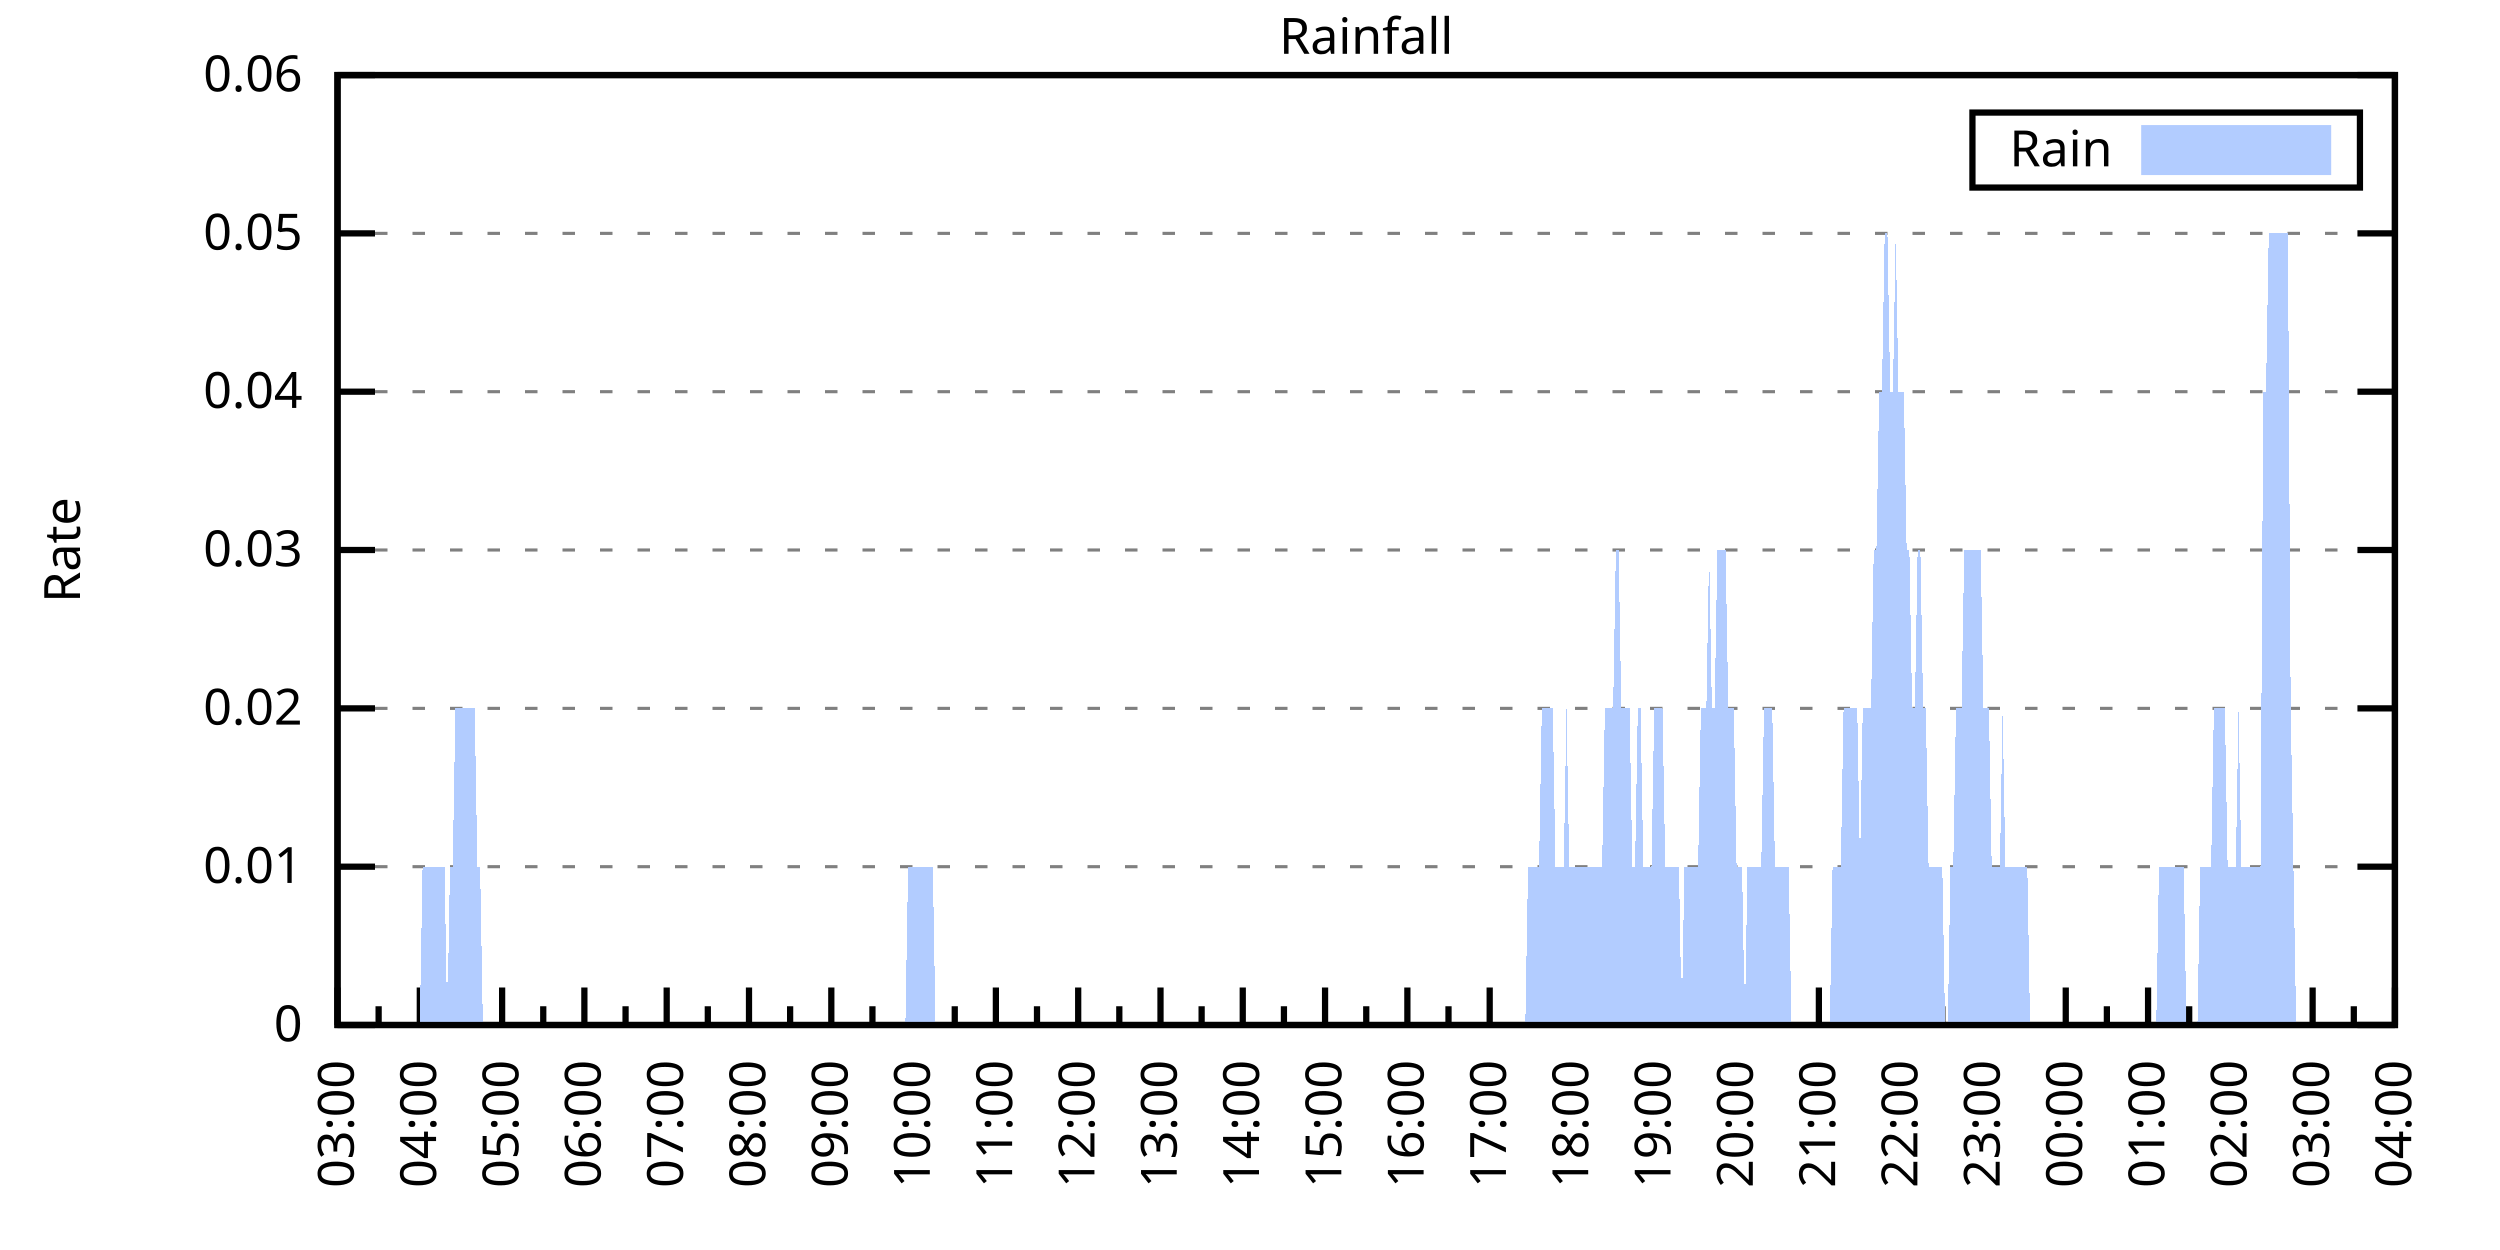
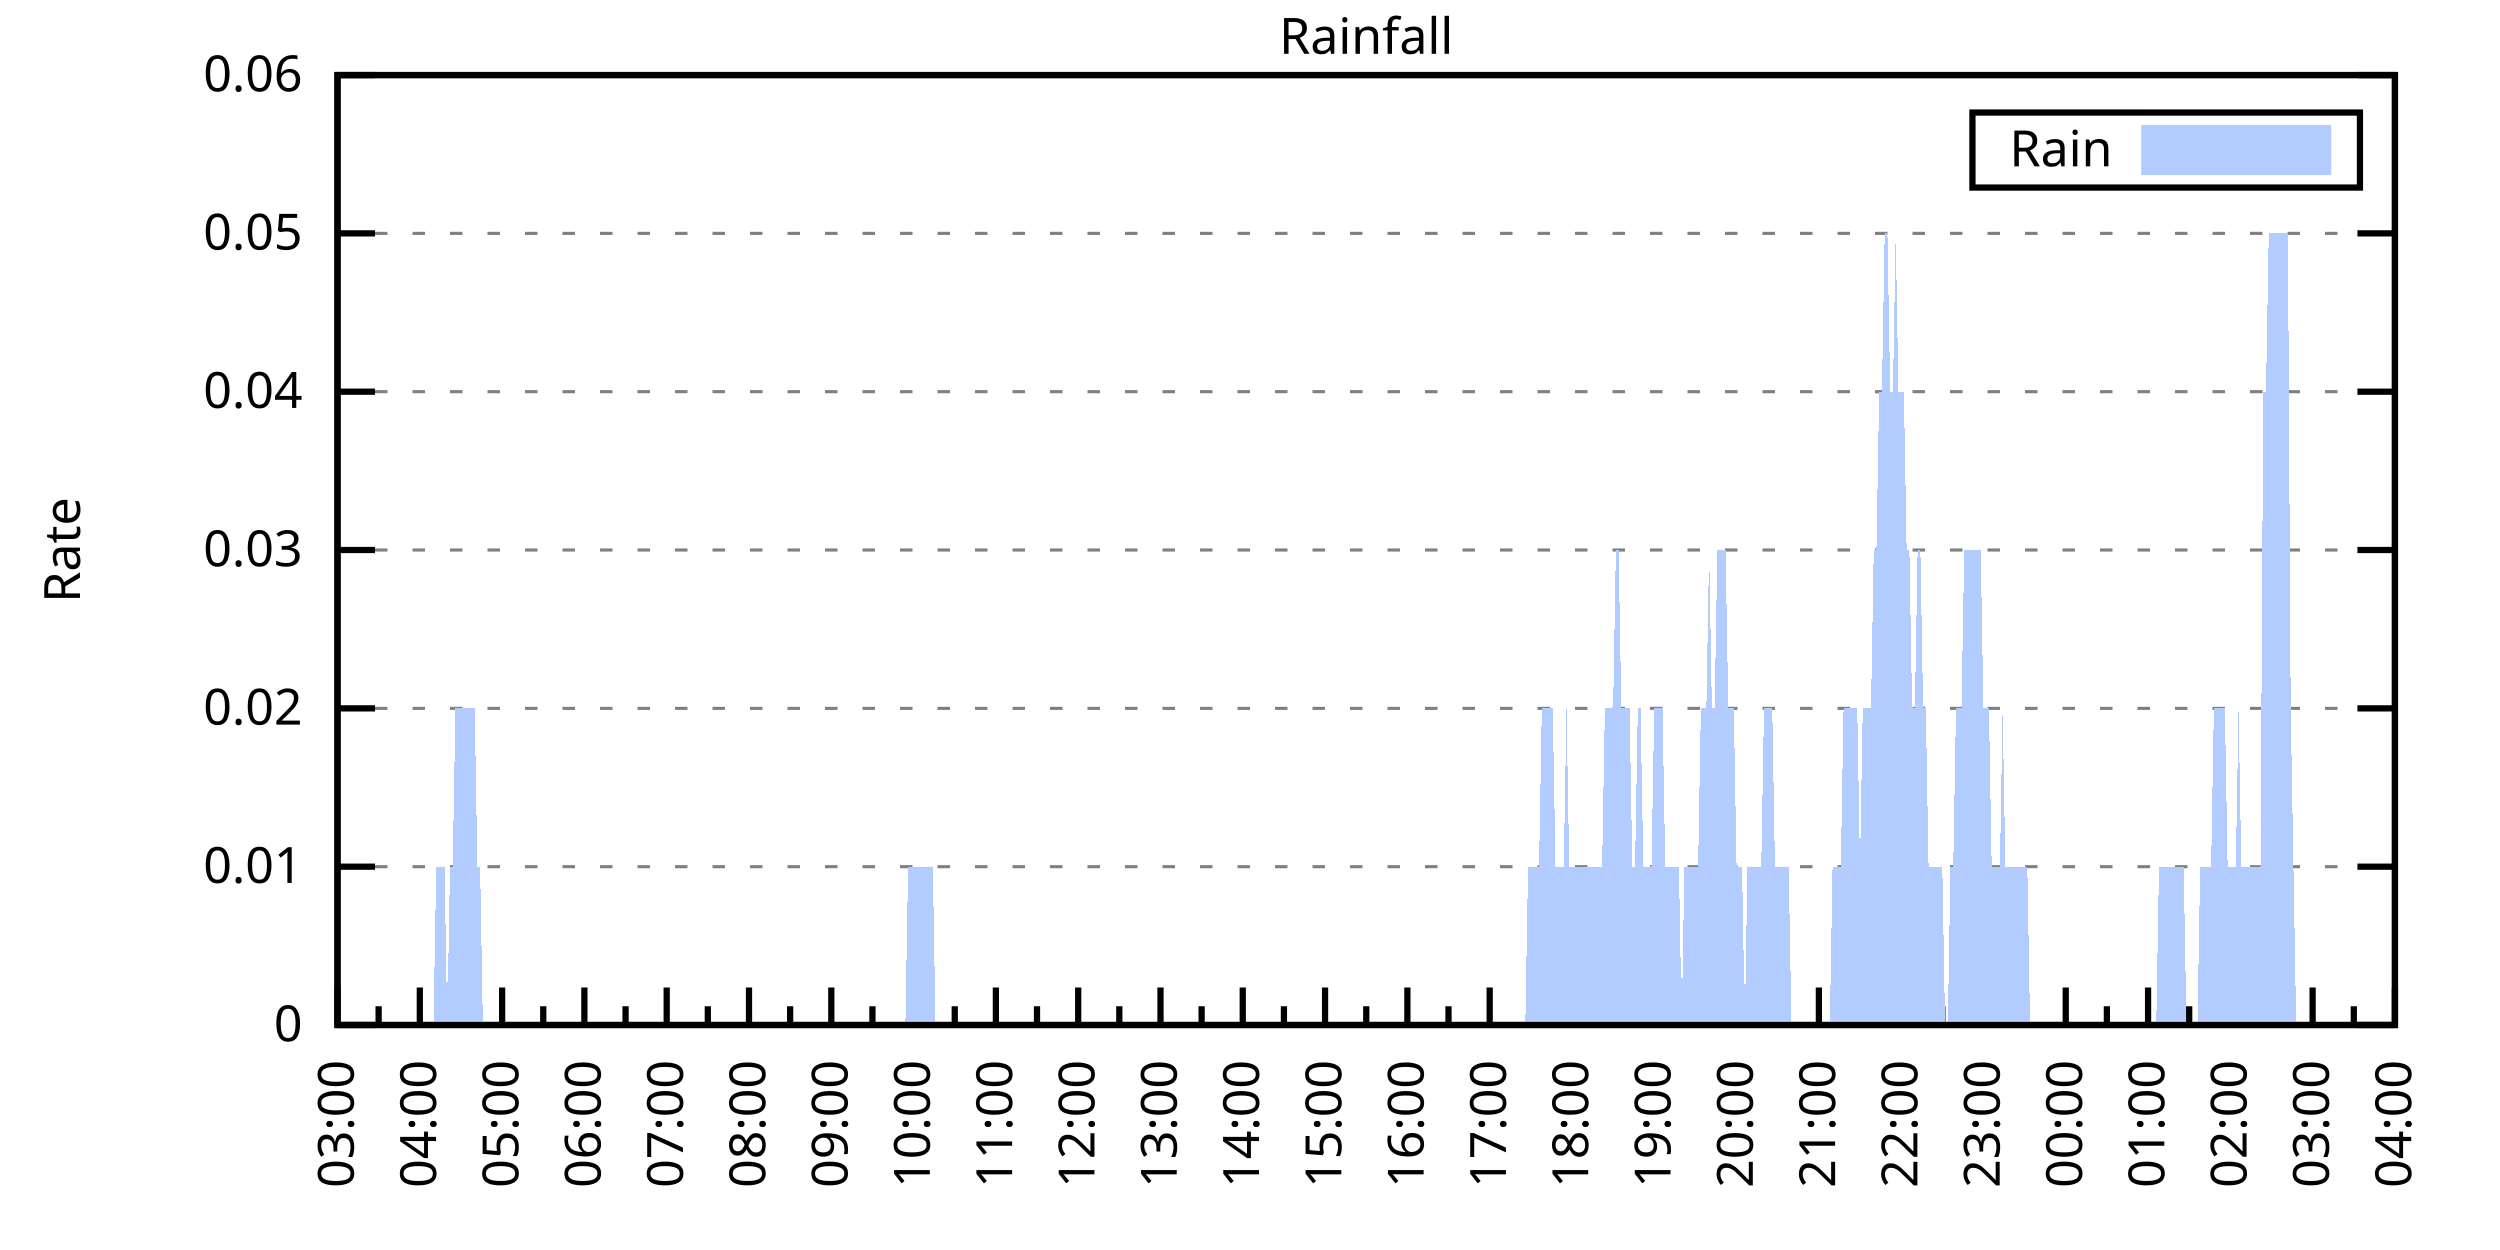
<svg xmlns="http://www.w3.org/2000/svg" xmlns:xlink="http://www.w3.org/1999/xlink" width="400" height="200" viewBox="0 0 400 200">
  <g id="gnuplot_canvas">
    <rect x="0" y="0" width="400" height="200" fill="none" />
    <defs>
      <circle id="gpDot" r="0.5" stroke-width="0.5" stroke="currentColor" />
      <path id="gpPt0" stroke-width="0.333" stroke="currentColor" d="M-1,0 h2 M0,-1 v2" />
      <path id="gpPt1" stroke-width="0.333" stroke="currentColor" d="M-1,-1 L1,1 M1,-1 L-1,1" />
      <path id="gpPt2" stroke-width="0.333" stroke="currentColor" d="M-1,0 L1,0 M0,-1 L0,1 M-1,-1 L1,1 M-1,1 L1,-1" />
      <rect id="gpPt3" stroke-width="0.333" stroke="currentColor" x="-1" y="-1" width="2" height="2" />
      <rect id="gpPt4" stroke-width="0.333" stroke="currentColor" fill="currentColor" x="-1" y="-1" width="2" height="2" />
      <circle id="gpPt5" stroke-width="0.333" stroke="currentColor" cx="0" cy="0" r="1" />
      <use xlink:href="#gpPt5" id="gpPt6" fill="currentColor" stroke="none" />
      <path id="gpPt7" stroke-width="0.333" stroke="currentColor" d="M0,-1.33 L-1.33,0.67 L1.33,0.67 z" />
      <use xlink:href="#gpPt7" id="gpPt8" fill="currentColor" stroke="none" />
      <use xlink:href="#gpPt7" id="gpPt9" stroke="currentColor" transform="rotate(180)" />
      <use xlink:href="#gpPt9" id="gpPt10" fill="currentColor" stroke="none" />
      <use xlink:href="#gpPt3" id="gpPt11" stroke="currentColor" transform="rotate(45)" />
      <use xlink:href="#gpPt11" id="gpPt12" fill="currentColor" stroke="none" />
      <path id="gpPt13" stroke-width="0.333" stroke="currentColor" d="M0,1.330 L1.265,0.411 L0.782,-1.067 L-0.782,-1.076 L-1.265,0.411 z" />
      <use xlink:href="#gpPt13" id="gpPt14" fill="currentColor" stroke="none" />
      <filter id="textbox" filterUnits="objectBoundingBox" x="0" y="0" height="1" width="1">
        <feFlood flood-color="white" flood-opacity="1" result="bgnd" />
        <feComposite in="SourceGraphic" in2="bgnd" operator="atop" />
      </filter>
      <filter id="greybox" filterUnits="objectBoundingBox" x="0" y="0" height="1" width="1">
        <feFlood flood-color="lightgrey" flood-opacity="1" result="grey" />
        <feComposite in="SourceGraphic" in2="grey" operator="atop" />
      </filter>
    </defs>
    <g fill="none" color="white" stroke="currentColor" stroke-width="1.00" stroke-linecap="butt" stroke-linejoin="miter">
</g>
    <g fill="none" color="black" stroke="currentColor" stroke-width="1.00" stroke-linecap="butt" stroke-linejoin="miter">
      <g stroke="none" shape-rendering="crispEdges">
        <polygon fill="rgb(255, 255, 255)" points="54.00,164.00 383.18,164.00 383.18,12.02 54.00,12.02 " />
      </g>
    </g>
    <g fill="none" color="black" stroke="currentColor" stroke-width="1.00" stroke-linecap="butt" stroke-linejoin="miter">
</g>
    <g fill="none" color="black" stroke="black" stroke-width="0.50" stroke-linecap="butt" stroke-linejoin="miter">
</g>
    <g fill="none" color="gray" stroke="currentColor" stroke-width="0.50" stroke-linecap="butt" stroke-linejoin="miter">
      <path stroke="gray" stroke-dasharray="2,4" class="gridline" d="M54.00,164.00 L383.19,164.00  " />
    </g>
    <g fill="none" color="gray" stroke="gray" stroke-width="1.00" stroke-linecap="butt" stroke-linejoin="miter">
</g>
    <g fill="none" color="black" stroke="currentColor" stroke-width="1.00" stroke-linecap="butt" stroke-linejoin="miter">
      <path stroke="black" d="M54.00,164.00 L60.00,164.00 M383.19,164.00 L377.19,164.00  " />
      <g transform="translate(48.40,166.60)" stroke="none" fill="black" font-family="Sans" font-size="8.00" text-anchor="end">
        <text>
          <tspan font-family="Sans"> 0</tspan>
        </text>
      </g>
    </g>
    <g fill="none" color="black" stroke="currentColor" stroke-width="1.00" stroke-linecap="butt" stroke-linejoin="miter">
</g>
    <g fill="none" color="black" stroke="black" stroke-width="0.50" stroke-linecap="butt" stroke-linejoin="miter">
</g>
    <g fill="none" color="gray" stroke="currentColor" stroke-width="0.50" stroke-linecap="butt" stroke-linejoin="miter">
      <path stroke="gray" stroke-dasharray="2,4" class="gridline" d="M54.00,138.67 L383.19,138.67  " />
    </g>
    <g fill="none" color="gray" stroke="gray" stroke-width="1.00" stroke-linecap="butt" stroke-linejoin="miter">
</g>
    <g fill="none" color="black" stroke="currentColor" stroke-width="1.00" stroke-linecap="butt" stroke-linejoin="miter">
      <path stroke="black" d="M54.00,138.67 L60.00,138.67 M383.19,138.67 L377.19,138.67  " />
      <g transform="translate(48.40,141.27)" stroke="none" fill="black" font-family="Sans" font-size="8.00" text-anchor="end">
        <text>
          <tspan font-family="Sans"> 0.01</tspan>
        </text>
      </g>
    </g>
    <g fill="none" color="black" stroke="currentColor" stroke-width="1.00" stroke-linecap="butt" stroke-linejoin="miter">
</g>
    <g fill="none" color="black" stroke="black" stroke-width="0.50" stroke-linecap="butt" stroke-linejoin="miter">
</g>
    <g fill="none" color="gray" stroke="currentColor" stroke-width="0.50" stroke-linecap="butt" stroke-linejoin="miter">
      <path stroke="gray" stroke-dasharray="2,4" class="gridline" d="M54.00,113.34 L383.19,113.34  " />
    </g>
    <g fill="none" color="gray" stroke="gray" stroke-width="1.00" stroke-linecap="butt" stroke-linejoin="miter">
</g>
    <g fill="none" color="black" stroke="currentColor" stroke-width="1.00" stroke-linecap="butt" stroke-linejoin="miter">
      <path stroke="black" d="M54.00,113.34 L60.00,113.34 M383.19,113.34 L377.19,113.34  " />
      <g transform="translate(48.40,115.94)" stroke="none" fill="black" font-family="Sans" font-size="8.00" text-anchor="end">
        <text>
          <tspan font-family="Sans"> 0.02</tspan>
        </text>
      </g>
    </g>
    <g fill="none" color="black" stroke="currentColor" stroke-width="1.00" stroke-linecap="butt" stroke-linejoin="miter">
</g>
    <g fill="none" color="black" stroke="black" stroke-width="0.50" stroke-linecap="butt" stroke-linejoin="miter">
</g>
    <g fill="none" color="gray" stroke="currentColor" stroke-width="0.50" stroke-linecap="butt" stroke-linejoin="miter">
      <path stroke="gray" stroke-dasharray="2,4" class="gridline" d="M54.00,88.00 L383.19,88.00  " />
    </g>
    <g fill="none" color="gray" stroke="gray" stroke-width="1.00" stroke-linecap="butt" stroke-linejoin="miter">
</g>
    <g fill="none" color="black" stroke="currentColor" stroke-width="1.00" stroke-linecap="butt" stroke-linejoin="miter">
      <path stroke="black" d="M54.00,88.00 L60.00,88.00 M383.19,88.00 L377.19,88.00  " />
      <g transform="translate(48.40,90.60)" stroke="none" fill="black" font-family="Sans" font-size="8.00" text-anchor="end">
        <text>
          <tspan font-family="Sans"> 0.03</tspan>
        </text>
      </g>
    </g>
    <g fill="none" color="black" stroke="currentColor" stroke-width="1.00" stroke-linecap="butt" stroke-linejoin="miter">
</g>
    <g fill="none" color="black" stroke="black" stroke-width="0.50" stroke-linecap="butt" stroke-linejoin="miter">
</g>
    <g fill="none" color="gray" stroke="currentColor" stroke-width="0.50" stroke-linecap="butt" stroke-linejoin="miter">
      <path stroke="gray" stroke-dasharray="2,4" class="gridline" d="M54.00,62.67 L383.19,62.67  " />
    </g>
    <g fill="none" color="gray" stroke="gray" stroke-width="1.00" stroke-linecap="butt" stroke-linejoin="miter">
</g>
    <g fill="none" color="black" stroke="currentColor" stroke-width="1.00" stroke-linecap="butt" stroke-linejoin="miter">
      <path stroke="black" d="M54.00,62.67 L60.00,62.67 M383.19,62.67 L377.19,62.67  " />
      <g transform="translate(48.40,65.27)" stroke="none" fill="black" font-family="Sans" font-size="8.00" text-anchor="end">
        <text>
          <tspan font-family="Sans"> 0.04</tspan>
        </text>
      </g>
    </g>
    <g fill="none" color="black" stroke="currentColor" stroke-width="1.00" stroke-linecap="butt" stroke-linejoin="miter">
</g>
    <g fill="none" color="black" stroke="black" stroke-width="0.50" stroke-linecap="butt" stroke-linejoin="miter">
</g>
    <g fill="none" color="gray" stroke="currentColor" stroke-width="0.50" stroke-linecap="butt" stroke-linejoin="miter">
      <path stroke="gray" stroke-dasharray="2,4" class="gridline" d="M54.00,37.34 L383.19,37.34  " />
    </g>
    <g fill="none" color="gray" stroke="gray" stroke-width="1.00" stroke-linecap="butt" stroke-linejoin="miter">
</g>
    <g fill="none" color="black" stroke="currentColor" stroke-width="1.00" stroke-linecap="butt" stroke-linejoin="miter">
      <path stroke="black" d="M54.00,37.34 L60.00,37.34 M383.19,37.34 L377.19,37.34  " />
      <g transform="translate(48.40,39.94)" stroke="none" fill="black" font-family="Sans" font-size="8.00" text-anchor="end">
        <text>
          <tspan font-family="Sans"> 0.05</tspan>
        </text>
      </g>
    </g>
    <g fill="none" color="black" stroke="currentColor" stroke-width="1.00" stroke-linecap="butt" stroke-linejoin="miter">
</g>
    <g fill="none" color="black" stroke="black" stroke-width="0.50" stroke-linecap="butt" stroke-linejoin="miter">
</g>
    <g fill="none" color="gray" stroke="currentColor" stroke-width="0.50" stroke-linecap="butt" stroke-linejoin="miter">
      <path stroke="gray" stroke-dasharray="2,4" class="gridline" d="M54.00,12.01 L383.19,12.01  " />
    </g>
    <g fill="none" color="gray" stroke="gray" stroke-width="1.00" stroke-linecap="butt" stroke-linejoin="miter">
</g>
    <g fill="none" color="black" stroke="currentColor" stroke-width="1.00" stroke-linecap="butt" stroke-linejoin="miter">
      <path stroke="black" d="M54.00,12.01 L60.00,12.01 M383.19,12.01 L377.19,12.01  " />
      <g transform="translate(48.40,14.61)" stroke="none" fill="black" font-family="Sans" font-size="8.00" text-anchor="end">
        <text>
          <tspan font-family="Sans"> 0.06</tspan>
        </text>
      </g>
    </g>
    <g fill="none" color="black" stroke="currentColor" stroke-width="1.00" stroke-linecap="butt" stroke-linejoin="miter">
      <path stroke="black" d="M54.00,164.00 L54.00,158.00  " />
      <g transform="translate(56.60,169.60) rotate(270)" stroke="none" fill="black" font-family="Sans" font-size="8.00" text-anchor="end">
        <text>
          <tspan font-family="Sans">03:00</tspan>
        </text>
      </g>
    </g>
    <g fill="none" color="black" stroke="currentColor" stroke-width="1.00" stroke-linecap="butt" stroke-linejoin="miter">
      <path stroke="black" d="M60.58,164.00 L60.58,161.00 M67.17,164.00 L67.17,158.00  " />
      <g transform="translate(69.77,169.60) rotate(270)" stroke="none" fill="black" font-family="Sans" font-size="8.00" text-anchor="end">
        <text>
          <tspan font-family="Sans">04:00</tspan>
        </text>
      </g>
    </g>
    <g fill="none" color="black" stroke="currentColor" stroke-width="1.00" stroke-linecap="butt" stroke-linejoin="miter">
      <path stroke="black" d="M73.75,164.00 L73.75,161.00 M80.34,164.00 L80.34,158.00  " />
      <g transform="translate(82.94,169.60) rotate(270)" stroke="none" fill="black" font-family="Sans" font-size="8.00" text-anchor="end">
        <text>
          <tspan font-family="Sans">05:00</tspan>
        </text>
      </g>
    </g>
    <g fill="none" color="black" stroke="currentColor" stroke-width="1.00" stroke-linecap="butt" stroke-linejoin="miter">
      <path stroke="black" d="M86.92,164.00 L86.92,161.00 M93.50,164.00 L93.50,158.00  " />
      <g transform="translate(96.10,169.60) rotate(270)" stroke="none" fill="black" font-family="Sans" font-size="8.00" text-anchor="end">
        <text>
          <tspan font-family="Sans">06:00</tspan>
        </text>
      </g>
    </g>
    <g fill="none" color="black" stroke="currentColor" stroke-width="1.00" stroke-linecap="butt" stroke-linejoin="miter">
      <path stroke="black" d="M100.09,164.00 L100.09,161.00 M106.67,164.00 L106.67,158.00  " />
      <g transform="translate(109.27,169.60) rotate(270)" stroke="none" fill="black" font-family="Sans" font-size="8.00" text-anchor="end">
        <text>
          <tspan font-family="Sans">07:00</tspan>
        </text>
      </g>
    </g>
    <g fill="none" color="black" stroke="currentColor" stroke-width="1.00" stroke-linecap="butt" stroke-linejoin="miter">
      <path stroke="black" d="M113.25,164.00 L113.25,161.00 M119.84,164.00 L119.84,158.00  " />
      <g transform="translate(122.44,169.60) rotate(270)" stroke="none" fill="black" font-family="Sans" font-size="8.00" text-anchor="end">
        <text>
          <tspan font-family="Sans">08:00</tspan>
        </text>
      </g>
    </g>
    <g fill="none" color="black" stroke="currentColor" stroke-width="1.00" stroke-linecap="butt" stroke-linejoin="miter">
      <path stroke="black" d="M126.42,164.00 L126.42,161.00 M133.01,164.00 L133.01,158.00  " />
      <g transform="translate(135.61,169.60) rotate(270)" stroke="none" fill="black" font-family="Sans" font-size="8.00" text-anchor="end">
        <text>
          <tspan font-family="Sans">09:00</tspan>
        </text>
      </g>
    </g>
    <g fill="none" color="black" stroke="currentColor" stroke-width="1.00" stroke-linecap="butt" stroke-linejoin="miter">
      <path stroke="black" d="M139.59,164.00 L139.59,161.00 M146.17,164.00 L146.17,158.00  " />
      <g transform="translate(148.77,169.60) rotate(270)" stroke="none" fill="black" font-family="Sans" font-size="8.00" text-anchor="end">
        <text>
          <tspan font-family="Sans">10:00</tspan>
        </text>
      </g>
    </g>
    <g fill="none" color="black" stroke="currentColor" stroke-width="1.00" stroke-linecap="butt" stroke-linejoin="miter">
      <path stroke="black" d="M152.76,164.00 L152.76,161.00 M159.34,164.00 L159.34,158.00  " />
      <g transform="translate(161.94,169.60) rotate(270)" stroke="none" fill="black" font-family="Sans" font-size="8.00" text-anchor="end">
        <text>
          <tspan font-family="Sans">11:00</tspan>
        </text>
      </g>
    </g>
    <g fill="none" color="black" stroke="currentColor" stroke-width="1.00" stroke-linecap="butt" stroke-linejoin="miter">
      <path stroke="black" d="M165.92,164.00 L165.92,161.00 M172.51,164.00 L172.51,158.00  " />
      <g transform="translate(175.11,169.60) rotate(270)" stroke="none" fill="black" font-family="Sans" font-size="8.00" text-anchor="end">
        <text>
          <tspan font-family="Sans">12:00</tspan>
        </text>
      </g>
    </g>
    <g fill="none" color="black" stroke="currentColor" stroke-width="1.00" stroke-linecap="butt" stroke-linejoin="miter">
      <path stroke="black" d="M179.09,164.00 L179.09,161.00 M185.68,164.00 L185.68,158.00  " />
      <g transform="translate(188.28,169.60) rotate(270)" stroke="none" fill="black" font-family="Sans" font-size="8.00" text-anchor="end">
        <text>
          <tspan font-family="Sans">13:00</tspan>
        </text>
      </g>
    </g>
    <g fill="none" color="black" stroke="currentColor" stroke-width="1.00" stroke-linecap="butt" stroke-linejoin="miter">
      <path stroke="black" d="M192.26,164.00 L192.26,161.00 M198.84,164.00 L198.84,158.00  " />
      <g transform="translate(201.44,169.60) rotate(270)" stroke="none" fill="black" font-family="Sans" font-size="8.00" text-anchor="end">
        <text>
          <tspan font-family="Sans">14:00</tspan>
        </text>
      </g>
    </g>
    <g fill="none" color="black" stroke="currentColor" stroke-width="1.00" stroke-linecap="butt" stroke-linejoin="miter">
      <path stroke="black" d="M205.43,164.00 L205.43,161.00 M212.01,164.00 L212.01,158.00  " />
      <g transform="translate(214.61,169.60) rotate(270)" stroke="none" fill="black" font-family="Sans" font-size="8.00" text-anchor="end">
        <text>
          <tspan font-family="Sans">15:00</tspan>
        </text>
      </g>
    </g>
    <g fill="none" color="black" stroke="currentColor" stroke-width="1.00" stroke-linecap="butt" stroke-linejoin="miter">
      <path stroke="black" d="M218.60,164.00 L218.60,161.00 M225.18,164.00 L225.18,158.00  " />
      <g transform="translate(227.78,169.60) rotate(270)" stroke="none" fill="black" font-family="Sans" font-size="8.00" text-anchor="end">
        <text>
          <tspan font-family="Sans">16:00</tspan>
        </text>
      </g>
    </g>
    <g fill="none" color="black" stroke="currentColor" stroke-width="1.00" stroke-linecap="butt" stroke-linejoin="miter">
      <path stroke="black" d="M231.76,164.00 L231.76,161.00 M238.35,164.00 L238.35,158.00  " />
      <g transform="translate(240.95,169.60) rotate(270)" stroke="none" fill="black" font-family="Sans" font-size="8.00" text-anchor="end">
        <text>
          <tspan font-family="Sans">17:00</tspan>
        </text>
      </g>
    </g>
    <g fill="none" color="black" stroke="currentColor" stroke-width="1.00" stroke-linecap="butt" stroke-linejoin="miter">
      <path stroke="black" d="M244.93,164.00 L244.93,161.00 M251.51,164.00 L251.51,158.00  " />
      <g transform="translate(254.11,169.60) rotate(270)" stroke="none" fill="black" font-family="Sans" font-size="8.00" text-anchor="end">
        <text>
          <tspan font-family="Sans">18:00</tspan>
        </text>
      </g>
    </g>
    <g fill="none" color="black" stroke="currentColor" stroke-width="1.00" stroke-linecap="butt" stroke-linejoin="miter">
      <path stroke="black" d="M258.10,164.00 L258.10,161.00 M264.68,164.00 L264.68,158.00  " />
      <g transform="translate(267.28,169.60) rotate(270)" stroke="none" fill="black" font-family="Sans" font-size="8.00" text-anchor="end">
        <text>
          <tspan font-family="Sans">19:00</tspan>
        </text>
      </g>
    </g>
    <g fill="none" color="black" stroke="currentColor" stroke-width="1.00" stroke-linecap="butt" stroke-linejoin="miter">
      <path stroke="black" d="M271.27,164.00 L271.27,161.00 M277.85,164.00 L277.85,158.00  " />
      <g transform="translate(280.45,169.60) rotate(270)" stroke="none" fill="black" font-family="Sans" font-size="8.00" text-anchor="end">
        <text>
          <tspan font-family="Sans">20:00</tspan>
        </text>
      </g>
    </g>
    <g fill="none" color="black" stroke="currentColor" stroke-width="1.00" stroke-linecap="butt" stroke-linejoin="miter">
      <path stroke="black" d="M284.43,164.00 L284.43,161.00 M291.02,164.00 L291.02,158.00  " />
      <g transform="translate(293.62,169.60) rotate(270)" stroke="none" fill="black" font-family="Sans" font-size="8.00" text-anchor="end">
        <text>
          <tspan font-family="Sans">21:00</tspan>
        </text>
      </g>
    </g>
    <g fill="none" color="black" stroke="currentColor" stroke-width="1.00" stroke-linecap="butt" stroke-linejoin="miter">
      <path stroke="black" d="M297.60,164.00 L297.60,161.00 M304.18,164.00 L304.18,158.00  " />
      <g transform="translate(306.78,169.60) rotate(270)" stroke="none" fill="black" font-family="Sans" font-size="8.00" text-anchor="end">
        <text>
          <tspan font-family="Sans">22:00</tspan>
        </text>
      </g>
    </g>
    <g fill="none" color="black" stroke="currentColor" stroke-width="1.00" stroke-linecap="butt" stroke-linejoin="miter">
      <path stroke="black" d="M310.77,164.00 L310.77,161.00 M317.35,164.00 L317.35,158.00  " />
      <g transform="translate(319.95,169.60) rotate(270)" stroke="none" fill="black" font-family="Sans" font-size="8.00" text-anchor="end">
        <text>
          <tspan font-family="Sans">23:00</tspan>
        </text>
      </g>
    </g>
    <g fill="none" color="black" stroke="currentColor" stroke-width="1.00" stroke-linecap="butt" stroke-linejoin="miter">
      <path stroke="black" d="M323.94,164.00 L323.94,161.00 M330.52,164.00 L330.52,158.00  " />
      <g transform="translate(333.12,169.60) rotate(270)" stroke="none" fill="black" font-family="Sans" font-size="8.00" text-anchor="end">
        <text>
          <tspan font-family="Sans">00:00</tspan>
        </text>
      </g>
    </g>
    <g fill="none" color="black" stroke="currentColor" stroke-width="1.00" stroke-linecap="butt" stroke-linejoin="miter">
      <path stroke="black" d="M337.10,164.00 L337.10,161.00 M343.69,164.00 L343.69,158.00  " />
      <g transform="translate(346.29,169.60) rotate(270)" stroke="none" fill="black" font-family="Sans" font-size="8.00" text-anchor="end">
        <text>
          <tspan font-family="Sans">01:00</tspan>
        </text>
      </g>
    </g>
    <g fill="none" color="black" stroke="currentColor" stroke-width="1.00" stroke-linecap="butt" stroke-linejoin="miter">
      <path stroke="black" d="M350.27,164.00 L350.27,161.00 M356.85,164.00 L356.85,158.00  " />
      <g transform="translate(359.45,169.60) rotate(270)" stroke="none" fill="black" font-family="Sans" font-size="8.00" text-anchor="end">
        <text>
          <tspan font-family="Sans">02:00</tspan>
        </text>
      </g>
    </g>
    <g fill="none" color="black" stroke="currentColor" stroke-width="1.00" stroke-linecap="butt" stroke-linejoin="miter">
      <path stroke="black" d="M363.44,164.00 L363.44,161.00 M370.02,164.00 L370.02,158.00  " />
      <g transform="translate(372.62,169.60) rotate(270)" stroke="none" fill="black" font-family="Sans" font-size="8.00" text-anchor="end">
        <text>
          <tspan font-family="Sans">03:00</tspan>
        </text>
      </g>
    </g>
    <g fill="none" color="black" stroke="currentColor" stroke-width="1.00" stroke-linecap="butt" stroke-linejoin="miter">
      <path stroke="black" d="M376.61,164.00 L376.61,161.00 M383.19,164.00 L383.19,158.00  " />
      <g transform="translate(385.79,169.60) rotate(270)" stroke="none" fill="black" font-family="Sans" font-size="8.00" text-anchor="end">
        <text>
          <tspan font-family="Sans">04:00</tspan>
        </text>
      </g>
    </g>
    <g fill="none" color="black" stroke="currentColor" stroke-width="1.00" stroke-linecap="butt" stroke-linejoin="miter">
</g>
    <g fill="none" color="black" stroke="currentColor" stroke-width="1.00" stroke-linecap="butt" stroke-linejoin="miter">
      <path stroke="black" d="M54.00,12.01 L54.00,164.00 L383.19,164.00 L383.19,12.01 L54.00,12.01 Z  " />
    </g>
    <g fill="none" color="black" stroke="currentColor" stroke-width="1.00" stroke-linecap="butt" stroke-linejoin="miter">
      <g transform="translate(12.80,88.01) rotate(270)" stroke="none" fill="black" font-family="Sans" font-size="8.00" text-anchor="middle">
        <text>
          <tspan font-family="Sans">Rate</tspan>
        </text>
      </g>
    </g>
    <g fill="none" color="black" stroke="currentColor" stroke-width="1.00" stroke-linecap="butt" stroke-linejoin="miter">
</g>
    <g fill="none" color="black" stroke="currentColor" stroke-width="1.00" stroke-linecap="butt" stroke-linejoin="miter">
      <path stroke="black" d="M315.59,30.01 L315.59,18.01 L377.59,18.01 L377.59,30.01 L315.59,30.01 Z  " />
    </g>
    <g id="Rainfall_plot_1">
      <g fill="none" color="white" stroke="black" stroke-width="2.00" stroke-linecap="butt" stroke-linejoin="miter">
</g>
      <g fill="none" color="black" stroke="currentColor" stroke-width="2.00" stroke-linecap="butt" stroke-linejoin="miter">
        <g transform="translate(337.99,26.61)" stroke="none" fill="black" font-family="Sans" font-size="8.00" text-anchor="end">
          <text>
            <tspan font-family="Sans">Rain</tspan>
          </text>
        </g>
      </g>
      <g fill="none" color="black" stroke="currentColor" stroke-width="2.00" stroke-linecap="butt" stroke-linejoin="miter">
        <g stroke="none" shape-rendering="crispEdges">
          <polygon fill="rgb(178, 204, 255)" points="343.59,27.01 371.99,27.01 371.99,21.01 343.59,21.01 " />
        </g>
        <path stroke="rgb(178, 204, 255)" d="M343.59,27.01 L371.99,27.01 L371.99,21.01 L343.59,21.01 L343.59,27.01 Z  " />
      </g>
      <g fill="none" color="black" stroke="currentColor" stroke-width="2.00" stroke-linecap="butt" stroke-linejoin="miter">
        <g stroke="none" shape-rendering="crispEdges">
-           <polygon fill="rgb(178, 204, 255)" points="63.22,164.00 63.66,164.00 64.10,164.00 64.53,164.00 64.97,164.00 65.41,164.00 65.85,164.00 66.29,164.00 66.73,164.00 67.17,164.00 67.61,138.67 68.05,138.67 68.48,138.67 68.92,138.67 69.36,138.67 69.80,138.67 70.24,138.67 70.68,138.67 71.12,138.67 71.56,164.00 72.00,138.67 72.43,138.67 72.87,113.34 73.31,113.34 73.75,113.34 74.19,113.34 74.63,113.34 75.07,113.34 75.51,113.34 75.95,113.34 76.38,138.67 76.82,138.67 77.26,164.00 77.70,164.00 78.14,164.00 78.58,164.00 79.02,164.00 79.46,164.00 79.90,164.00 80.34,164.00 80.77,164.00 81.21,164.00 81.65,164.00 82.09,164.00 82.53,164.00 82.97,164.00 83.41,164.00 83.85,164.00 84.29,164.00 84.72,164.00 85.16,164.00 85.60,164.00 86.04,164.00 86.48,164.00 86.92,164.00 87.36,164.00 87.80,164.00 88.24,164.00 88.67,164.00 89.11,164.00 89.55,164.00 89.99,164.00 90.43,164.00 90.87,164.00 91.31,164.00 91.75,164.00 92.19,164.00 92.62,164.00 93.06,164.00 93.50,164.00 93.94,164.00 94.38,164.00 94.82,164.00 95.26,164.00 95.70,164.00 96.14,164.00 96.58,164.00 97.01,164.00 97.45,164.00 97.89,164.00 98.33,164.00 98.77,164.00 99.21,164.00 99.65,164.00 100.09,164.00 100.53,164.00 100.96,164.00 101.40,164.00 101.84,164.00 102.28,164.00 102.72,164.00 103.16,164.00 103.60,164.00 104.04,164.00 104.48,164.00 104.91,164.00 105.35,164.00 105.79,164.00 106.23,164.00 106.67,164.00 107.11,164.00 107.55,164.00 107.99,164.00 108.43,164.00 108.87,164.00 109.30,164.00 109.74,164.00 110.18,164.00 110.62,164.00 111.06,164.00 111.50,164.00 111.94,164.00 112.38,164.00 112.82,164.00 113.25,164.00 113.69,164.00 114.13,164.00 114.57,164.00 115.01,164.00 115.45,164.00 115.89,164.00 116.33,164.00 116.77,164.00 117.20,164.00 117.64,164.00 118.08,164.00 118.52,164.00 118.96,164.00 119.40,164.00 119.84,164.00 120.28,164.00 120.72,164.00 121.15,164.00 121.59,164.00 122.03,164.00 122.47,164.00 122.91,164.00 123.35,164.00 123.79,164.00 124.23,164.00 124.67,164.00 125.11,164.00 125.54,164.00 125.98,164.00 126.42,164.00 126.86,164.00 127.30,164.00 127.74,164.00 128.18,164.00 128.62,164.00 129.06,164.00 129.49,164.00 129.93,164.00 130.37,164.00 130.81,164.00 131.25,164.00 131.69,164.00 132.13,164.00 132.57,164.00 133.01,164.00 133.44,164.00 133.88,164.00 134.32,164.00 134.76,164.00 135.20,164.00 135.64,164.00 136.08,164.00 136.52,164.00 136.96,164.00 137.39,164.00 137.83,164.00 138.27,164.00 138.71,164.00 139.15,164.00 139.59,164.00 140.03,164.00 140.47,164.00 140.91,164.00 141.35,164.00 141.78,164.00 142.22,164.00 142.66,164.00 143.10,164.00 143.54,164.00 143.98,164.00 144.42,164.00 144.86,164.00 145.30,138.67 145.73,138.67 146.17,138.67 146.61,138.67 147.05,138.67 147.49,138.67 147.93,138.67 148.37,138.67 148.81,138.67 149.25,138.67 149.68,164.00 150.12,164.00 150.56,164.00 151.00,164.00 151.44,164.00 151.88,164.00 152.32,164.00 152.76,164.00 153.20,164.00 153.63,164.00 154.07,164.00 154.51,164.00 154.95,164.00 155.39,164.00 155.83,164.00 156.27,164.00 156.71,164.00 157.15,164.00 157.59,164.00 158.02,164.00 158.46,164.00 158.90,164.00 159.34,164.00 159.78,164.00 160.22,164.00 160.66,164.00 161.10,164.00 161.54,164.00 161.97,164.00 162.41,164.00 162.85,164.00 163.29,164.00 163.73,164.00 164.17,164.00 164.61,164.00 165.05,164.00 165.49,164.00 165.92,164.00 166.36,164.00 166.80,164.00 167.24,164.00 167.68,164.00 168.12,164.00 168.56,164.00 169.00,164.00 169.44,164.00 169.87,164.00 170.31,164.00 170.75,164.00 171.19,164.00 171.63,164.00 172.07,164.00 172.51,164.00 172.95,164.00 173.39,164.00 173.83,164.00 174.26,164.00 174.70,164.00 175.14,164.00 175.58,164.00 176.02,164.00 176.46,164.00 176.90,164.00 177.34,164.00 177.78,164.00 178.21,164.00 178.65,164.00 179.09,164.00 179.53,164.00 179.97,164.00 180.41,164.00 180.85,164.00 181.29,164.00 181.73,164.00 182.16,164.00 182.60,164.00 183.04,164.00 183.48,164.00 183.92,164.00 184.36,164.00 184.80,164.00 185.24,164.00 185.68,164.00 186.11,164.00 186.55,164.00 186.99,164.00 187.43,164.00 187.87,164.00 188.31,164.00 188.75,164.00 189.19,164.00 189.63,164.00 190.07,164.00 190.50,164.00 190.94,164.00 191.38,164.00 191.82,164.00 192.26,164.00 192.70,164.00 193.14,164.00 193.58,164.00 194.02,164.00 194.45,164.00 194.89,164.00 195.33,164.00 195.77,164.00 196.21,164.00 196.65,164.00 197.09,164.00 197.53,164.00 197.97,164.00 198.40,164.00 198.84,164.00 199.28,164.00 199.72,164.00 200.16,164.00 200.60,164.00 201.04,164.00 201.48,164.00 201.92,164.00 202.35,164.00 202.79,164.00 203.23,164.00 203.67,164.00 204.11,164.00 204.55,164.00 204.99,164.00 205.43,164.00 205.87,164.00 206.31,164.00 206.74,164.00 207.18,164.00 207.62,164.00 208.06,164.00 208.50,164.00 208.94,164.00 209.38,164.00 209.82,164.00 210.26,164.00 210.69,164.00 211.13,164.00 211.57,164.00 212.01,164.00 212.45,164.00 212.89,164.00 213.33,164.00 213.77,164.00 214.21,164.00 214.64,164.00 215.08,164.00 215.52,164.00 215.96,164.00 216.40,164.00 216.84,164.00 217.28,164.00 217.72,164.00 218.16,164.00 218.60,164.00 219.03,164.00 219.47,164.00 219.91,164.00 220.35,164.00 220.79,164.00 221.23,164.00 221.67,164.00 222.11,164.00 222.55,164.00 222.98,164.00 223.42,164.00 223.86,164.00 224.30,164.00 224.74,164.00 225.18,164.00 225.62,164.00 226.06,164.00 226.50,164.00 226.93,164.00 227.37,164.00 227.81,164.00 228.25,164.00 228.69,164.00 229.13,164.00 229.57,164.00 230.01,164.00 230.45,164.00 230.88,164.00 231.32,164.00 231.76,164.00 232.20,164.00 232.64,164.00 233.08,164.00 233.52,164.00 233.96,164.00 234.40,164.00 234.84,164.00 235.27,164.00 235.71,164.00 236.15,164.00 236.59,164.00 237.03,164.00 237.47,164.00 237.91,164.00 238.35,164.00 238.79,164.00 239.22,164.00 239.66,164.00 240.10,164.00 240.54,164.00 240.98,164.00 241.42,164.00 241.86,164.00 242.30,164.00 242.74,164.00 243.17,164.00 243.61,164.00 244.05,164.00 244.49,138.67 244.93,138.67 245.37,138.67 245.81,138.67 246.25,138.67 246.69,113.34 247.12,113.34 247.56,113.34 248.00,113.34 248.44,113.34 248.88,138.67 249.32,138.67 249.76,138.67 250.20,138.67 250.64,113.34 251.08,138.67 251.51,138.67 251.95,138.67 252.39,138.67 252.83,138.67 253.27,138.67 253.71,138.67 254.15,138.67 254.59,138.67 255.03,138.67 255.46,138.67 255.90,138.67 256.34,138.67 256.78,113.34 257.22,113.34 257.66,113.34 258.10,113.34 258.54,88.00 258.98,88.00 259.41,113.34 259.85,113.34 260.29,113.34 260.73,113.34 261.17,138.67 261.61,138.67 262.05,113.34 262.49,113.34 262.93,138.67 263.36,138.67 263.80,138.67 264.24,138.67 264.68,113.34 265.12,113.34 265.56,113.34 266.00,113.34 266.44,138.67 266.88,138.67 267.32,138.67 267.75,138.67 268.19,138.67 268.63,138.67 269.07,164.00 269.51,138.67 269.95,138.67 270.39,138.67 270.83,138.67 271.27,138.67 271.70,138.67 272.14,113.34 272.58,113.34 273.02,113.34 273.46,88.00 273.90,113.34 274.34,113.34 274.78,88.00 275.22,88.00 275.65,88.00 276.09,88.00 276.53,113.34 276.97,113.34 277.41,113.34 277.85,138.67 278.29,138.67 278.73,138.67 279.17,164.00 279.60,138.67 280.04,138.67 280.48,138.67 280.92,138.67 281.36,138.67 281.80,138.67 282.24,113.34 282.68,113.34 283.12,113.34 283.56,113.34 283.99,138.67 284.43,138.67 284.87,138.67 285.31,138.67 285.75,138.67 286.19,138.67 286.63,164.00 287.07,164.00 287.51,164.00 287.94,164.00 288.38,164.00 288.82,164.00 289.26,164.00 289.70,164.00 290.14,164.00 290.58,164.00 291.02,164.00 291.46,164.00 291.89,164.00 292.33,164.00 292.77,164.00 293.21,138.67 293.65,138.67 294.09,138.67 294.53,138.67 294.97,113.34 295.41,113.34 295.84,113.34 296.28,113.34 296.72,113.34 297.16,113.34 297.60,138.67 298.04,113.34 298.48,113.34 298.92,113.34 299.36,113.34 299.80,88.00 300.23,88.00 300.67,62.67 301.11,62.67 301.55,37.34 301.99,37.34 302.43,62.67 302.87,62.67 303.31,37.34 303.75,62.67 304.18,62.67 304.62,62.67 305.06,88.00 305.50,88.00 305.94,113.34 306.38,113.34 306.82,88.00 307.26,88.00 307.70,113.34 308.13,113.34 308.57,138.67 309.01,138.67 309.45,138.67 309.89,138.67 310.33,138.67 310.77,138.67 311.21,164.00 311.65,164.00 312.08,138.67 312.52,138.67 312.96,113.34 313.40,113.34 313.84,113.34 314.28,88.00 314.72,88.00 315.16,88.00 315.60,88.00 316.04,88.00 316.47,88.00 316.91,88.00 317.35,113.34 317.79,113.34 318.23,113.34 318.67,138.67 319.11,138.67 319.55,138.67 319.99,138.67 320.42,113.34 320.86,138.67 321.30,138.67 321.74,138.67 322.18,138.67 322.62,138.67 323.06,138.67 323.50,138.67 323.94,138.67 324.37,138.67 324.81,164.00 325.25,164.00 325.69,164.00 326.13,164.00 326.57,164.00 327.01,164.00 327.45,164.00 327.89,164.00 328.33,164.00 328.76,164.00 329.20,164.00 329.64,164.00 330.08,164.00 330.52,164.00 330.96,164.00 331.40,164.00 331.84,164.00 332.28,164.00 332.71,164.00 333.15,164.00 333.59,164.00 334.03,164.00 334.47,164.00 334.91,164.00 335.35,164.00 335.79,164.00 336.23,164.00 336.66,164.00 337.10,164.00 337.54,164.00 337.98,164.00 338.42,164.00 338.86,164.00 339.30,164.00 339.74,164.00 340.18,164.00 340.61,164.00 341.05,164.00 341.49,164.00 341.93,164.00 342.37,164.00 342.81,164.00 343.25,164.00 343.69,164.00 344.13,164.00 344.57,164.00 345.00,164.00 345.44,138.67 345.88,138.67 346.32,138.67 346.76,138.67 347.20,138.67 347.64,138.67 348.08,138.67 348.52,138.67 348.95,138.67 349.39,138.67 349.83,164.00 350.27,164.00 350.71,164.00 351.15,164.00 351.59,164.00 352.03,138.67 352.47,138.67 352.90,138.67 353.34,138.67 353.78,138.67 354.22,113.34 354.66,113.34 355.10,113.34 355.54,113.34 355.98,113.34 356.42,138.67 356.85,138.67 357.29,138.67 357.73,138.67 358.17,113.34 358.61,138.67 359.05,138.67 359.49,138.67 359.93,138.67 360.37,138.67 360.81,138.67 361.24,138.67 361.68,138.67 362.12,62.67 362.56,62.67 363.00,37.34 363.44,37.34 363.88,37.34 364.32,37.34 364.76,37.34 365.19,37.34 365.63,37.34 366.07,37.34 366.51,113.34 366.95,138.67 367.39,164.00 367.83,164.00 368.27,164.00 368.71,164.00 369.14,164.00 369.58,164.00 370.02,164.00 370.46,164.00 370.90,164.00 371.34,164.00 371.78,164.00 372.22,164.00 372.66,164.00 373.09,164.00 373.53,164.00 373.97,164.00 374.41,164.00 374.85,164.00 375.29,164.00 375.73,164.00 376.17,164.00 376.61,164.00 377.05,164.00 377.48,164.00 377.92,164.00 378.36,164.00 378.80,164.00 378.80,164.00 63.22,164.00 " />
+           <polygon fill="rgb(178, 204, 255)" points="65.41,164.00 65.85,164.00 66.29,164.00 66.73,164.00 67.17,164.00 67.61,164.00 68.05,164.00 68.48,164.00 68.92,164.00 69.36,164.00 69.80,138.67 70.24,138.67 70.68,138.67 71.12,138.67 71.56,164.00 72.00,138.67 72.43,138.67 72.87,113.34 73.31,113.34 73.75,113.34 74.19,113.34 74.63,113.34 75.07,113.34 75.51,113.34 75.95,113.34 76.38,138.67 76.82,138.67 77.26,164.00 77.70,164.00 78.14,164.00 78.58,164.00 79.02,164.00 79.46,164.00 79.90,164.00 80.34,164.00 80.77,164.00 81.21,164.00 81.65,164.00 82.09,164.00 82.53,164.00 82.97,164.00 83.41,164.00 83.85,164.00 84.29,164.00 84.72,164.00 85.16,164.00 85.60,164.00 86.04,164.00 86.48,164.00 86.92,164.00 87.36,164.00 87.80,164.00 88.24,164.00 88.67,164.00 89.11,164.00 89.55,164.00 89.99,164.00 90.43,164.00 90.87,164.00 91.31,164.00 91.75,164.00 92.19,164.00 92.62,164.00 93.06,164.00 93.50,164.00 93.94,164.00 94.38,164.00 94.82,164.00 95.26,164.00 95.70,164.00 96.14,164.00 96.58,164.00 97.01,164.00 97.45,164.00 97.89,164.00 98.33,164.00 98.77,164.00 99.21,164.00 99.65,164.00 100.09,164.00 100.53,164.00 100.96,164.00 101.40,164.00 101.84,164.00 102.28,164.00 102.72,164.00 103.16,164.00 103.60,164.00 104.04,164.00 104.48,164.00 104.91,164.00 105.35,164.00 105.79,164.00 106.23,164.00 106.67,164.00 107.11,164.00 107.55,164.00 107.99,164.00 108.43,164.00 108.87,164.00 109.30,164.00 109.74,164.00 110.18,164.00 110.62,164.00 111.06,164.00 111.50,164.00 111.94,164.00 112.38,164.00 112.82,164.00 113.25,164.00 113.69,164.00 114.13,164.00 114.57,164.00 115.01,164.00 115.45,164.00 115.89,164.00 116.33,164.00 116.77,164.00 117.20,164.00 117.64,164.00 118.08,164.00 118.52,164.00 118.96,164.00 119.40,164.00 119.84,164.00 120.28,164.00 120.72,164.00 121.15,164.00 121.59,164.00 122.03,164.00 122.47,164.00 122.91,164.00 123.35,164.00 123.79,164.00 124.23,164.00 124.67,164.00 125.11,164.00 125.54,164.00 125.98,164.00 126.42,164.00 126.86,164.00 127.30,164.00 127.74,164.00 128.18,164.00 128.62,164.00 129.06,164.00 129.49,164.00 129.93,164.00 130.37,164.00 130.81,164.00 131.25,164.00 131.69,164.00 132.13,164.00 132.57,164.00 133.01,164.00 133.44,164.00 133.88,164.00 134.32,164.00 134.76,164.00 135.20,164.00 135.64,164.00 136.08,164.00 136.52,164.00 136.96,164.00 137.39,164.00 137.83,164.00 138.27,164.00 138.71,164.00 139.15,164.00 139.59,164.00 140.03,164.00 140.47,164.00 140.91,164.00 141.35,164.00 141.78,164.00 142.22,164.00 142.66,164.00 143.10,164.00 143.54,164.00 143.98,164.00 144.42,164.00 144.86,164.00 145.30,138.67 145.73,138.67 146.17,138.67 146.61,138.67 147.05,138.67 147.49,138.67 147.93,138.67 148.37,138.67 148.81,138.67 149.25,138.67 149.68,164.00 150.12,164.00 150.56,164.00 151.00,164.00 151.44,164.00 151.88,164.00 152.32,164.00 152.76,164.00 153.20,164.00 153.63,164.00 154.07,164.00 154.51,164.00 154.95,164.00 155.39,164.00 155.83,164.00 156.27,164.00 156.71,164.00 157.15,164.00 157.59,164.00 158.02,164.00 158.46,164.00 158.90,164.00 159.34,164.00 159.78,164.00 160.22,164.00 160.66,164.00 161.10,164.00 161.54,164.00 161.97,164.00 162.41,164.00 162.85,164.00 163.29,164.00 163.73,164.00 164.17,164.00 164.61,164.00 165.05,164.00 165.49,164.00 165.92,164.00 166.36,164.00 166.80,164.00 167.24,164.00 167.68,164.00 168.12,164.00 168.56,164.00 169.00,164.00 169.44,164.00 169.87,164.00 170.31,164.00 170.75,164.00 171.19,164.00 171.63,164.00 172.07,164.00 172.51,164.00 172.95,164.00 173.39,164.00 173.83,164.00 174.26,164.00 174.70,164.00 175.14,164.00 175.58,164.00 176.02,164.00 176.46,164.00 176.90,164.00 177.34,164.00 177.78,164.00 178.21,164.00 178.65,164.00 179.09,164.00 179.53,164.00 179.97,164.00 180.41,164.00 180.85,164.00 181.29,164.00 181.73,164.00 182.16,164.00 182.60,164.00 183.04,164.00 183.48,164.00 183.92,164.00 184.36,164.00 184.80,164.00 185.24,164.00 185.68,164.00 186.11,164.00 186.55,164.00 186.99,164.00 187.43,164.00 187.87,164.00 188.31,164.00 188.75,164.00 189.19,164.00 189.63,164.00 190.07,164.00 190.50,164.00 190.94,164.00 191.38,164.00 191.82,164.00 192.26,164.00 192.70,164.00 193.14,164.00 193.58,164.00 194.02,164.00 194.45,164.00 194.89,164.00 195.33,164.00 195.77,164.00 196.21,164.00 196.65,164.00 197.09,164.00 197.53,164.00 197.97,164.00 198.40,164.00 198.84,164.00 199.28,164.00 199.72,164.00 200.16,164.00 200.60,164.00 201.04,164.00 201.48,164.00 201.92,164.00 202.35,164.00 202.79,164.00 203.23,164.00 203.67,164.00 204.11,164.00 204.55,164.00 204.99,164.00 205.43,164.00 205.87,164.00 206.31,164.00 206.74,164.00 207.18,164.00 207.62,164.00 208.06,164.00 208.50,164.00 208.94,164.00 209.38,164.00 209.82,164.00 210.26,164.00 210.69,164.00 211.13,164.00 211.57,164.00 212.01,164.00 212.45,164.00 212.89,164.00 213.33,164.00 213.77,164.00 214.21,164.00 214.64,164.00 215.08,164.00 215.52,164.00 215.96,164.00 216.40,164.00 216.84,164.00 217.28,164.00 217.72,164.00 218.16,164.00 218.60,164.00 219.03,164.00 219.47,164.00 219.91,164.00 220.35,164.00 220.79,164.00 221.23,164.00 221.67,164.00 222.11,164.00 222.55,164.00 222.98,164.00 223.42,164.00 223.86,164.00 224.30,164.00 224.74,164.00 225.18,164.00 225.62,164.00 226.06,164.00 226.50,164.00 226.93,164.00 227.37,164.00 227.81,164.00 228.25,164.00 228.69,164.00 229.13,164.00 229.57,164.00 230.01,164.00 230.45,164.00 230.88,164.00 231.32,164.00 231.76,164.00 232.20,164.00 232.64,164.00 233.08,164.00 233.52,164.00 233.96,164.00 234.40,164.00 234.84,164.00 235.27,164.00 235.71,164.00 236.15,164.00 236.59,164.00 237.03,164.00 237.47,164.00 237.91,164.00 238.35,164.00 238.79,164.00 239.22,164.00 239.66,164.00 240.10,164.00 240.54,164.00 240.98,164.00 241.42,164.00 241.86,164.00 242.30,164.00 242.74,164.00 243.17,164.00 243.61,164.00 244.05,164.00 244.49,138.67 244.93,138.67 245.37,138.67 245.81,138.67 246.25,138.67 246.69,113.34 247.12,113.34 247.56,113.34 248.00,113.34 248.44,113.34 248.88,138.67 249.32,138.67 249.76,138.67 250.20,138.67 250.64,113.34 251.08,138.67 251.51,138.67 251.95,138.67 252.39,138.67 252.83,138.67 253.27,138.67 253.71,138.67 254.15,138.67 254.59,138.67 255.03,138.67 255.46,138.67 255.90,138.67 256.34,138.67 256.78,113.34 257.22,113.34 257.66,113.34 258.10,113.34 258.54,88.00 258.98,88.00 259.41,113.34 259.85,113.34 260.29,113.34 260.73,113.34 261.17,138.67 261.61,138.67 262.05,113.34 262.49,113.34 262.93,138.67 263.36,138.67 263.80,138.67 264.24,138.67 264.68,113.34 265.12,113.34 265.56,113.34 266.00,113.34 266.44,138.67 266.88,138.67 267.32,138.67 267.75,138.67 268.19,138.67 268.63,138.67 269.07,164.00 269.51,138.67 269.95,138.67 270.39,138.67 270.83,138.67 271.27,138.67 271.70,138.67 272.14,113.34 272.58,113.34 273.02,113.34 273.46,88.00 273.90,113.34 274.34,113.34 274.78,88.00 275.22,88.00 275.65,88.00 276.09,88.00 276.53,113.34 276.97,113.34 277.41,113.34 277.85,138.67 278.29,138.67 278.73,138.67 279.17,164.00 279.60,138.67 280.04,138.67 280.48,138.67 280.92,138.67 281.36,138.67 281.80,138.67 282.24,113.34 282.68,113.34 283.12,113.34 283.56,113.34 283.99,138.67 284.43,138.67 284.87,138.67 285.31,138.67 285.75,138.67 286.19,138.67 286.63,164.00 287.07,164.00 287.51,164.00 287.94,164.00 288.38,164.00 288.82,164.00 289.26,164.00 289.70,164.00 290.14,164.00 290.58,164.00 291.02,164.00 291.46,164.00 291.89,164.00 292.33,164.00 292.77,164.00 293.21,138.67 293.65,138.67 294.09,138.67 294.53,138.67 294.97,113.34 295.41,113.34 295.84,113.34 296.28,113.34 296.72,113.34 297.16,113.34 297.60,138.67 298.04,113.34 298.48,113.34 298.92,113.34 299.36,113.34 299.80,88.00 300.23,88.00 300.67,62.67 301.11,62.67 301.55,37.34 301.99,37.34 302.43,62.67 302.87,62.67 303.31,37.34 303.75,62.67 304.18,62.67 304.62,62.67 305.06,88.00 305.50,88.00 305.94,113.34 306.38,113.34 306.82,88.00 307.26,88.00 307.70,113.34 308.13,113.34 308.57,138.67 309.01,138.67 309.45,138.67 309.89,138.67 310.33,138.67 310.77,138.67 311.21,164.00 311.65,164.00 312.08,138.67 312.52,138.67 312.96,113.34 313.40,113.34 313.84,113.34 314.28,88.00 314.72,88.00 315.16,88.00 315.60,88.00 316.04,88.00 316.47,88.00 316.91,88.00 317.35,113.34 317.79,113.34 318.23,113.34 318.67,138.67 319.11,138.67 319.55,138.67 319.99,138.67 320.42,113.34 320.86,138.67 321.30,138.67 321.74,138.67 322.18,138.67 322.62,138.67 323.06,138.67 323.50,138.67 323.94,138.67 324.37,138.67 324.81,164.00 325.25,164.00 325.69,164.00 326.13,164.00 326.57,164.00 327.01,164.00 327.45,164.00 327.89,164.00 328.33,164.00 328.76,164.00 329.20,164.00 329.64,164.00 330.08,164.00 330.52,164.00 330.96,164.00 331.40,164.00 331.84,164.00 332.28,164.00 332.71,164.00 333.15,164.00 333.59,164.00 334.03,164.00 334.47,164.00 334.91,164.00 335.35,164.00 335.79,164.00 336.23,164.00 336.66,164.00 337.10,164.00 337.54,164.00 337.98,164.00 338.42,164.00 338.86,164.00 339.30,164.00 339.74,164.00 340.18,164.00 340.61,164.00 341.05,164.00 341.49,164.00 341.93,164.00 342.37,164.00 342.81,164.00 343.25,164.00 343.69,164.00 344.13,164.00 344.57,164.00 345.00,164.00 345.44,138.67 345.88,138.67 346.32,138.67 346.76,138.67 347.20,138.67 347.64,138.67 348.08,138.67 348.52,138.67 348.95,138.67 349.39,138.67 349.83,164.00 350.27,164.00 350.71,164.00 351.15,164.00 351.59,164.00 352.03,138.67 352.47,138.67 352.90,138.67 353.34,138.67 353.78,138.67 354.22,113.34 354.66,113.34 355.10,113.34 355.54,113.34 355.98,113.34 356.42,138.67 356.85,138.67 357.29,138.67 357.73,138.67 358.17,113.34 358.61,138.67 359.05,138.67 359.49,138.67 359.93,138.67 360.37,138.67 360.81,138.67 361.24,138.67 361.68,138.67 362.12,62.67 362.56,62.67 363.00,37.34 363.44,37.34 363.88,37.34 364.32,37.34 364.76,37.34 365.19,37.34 365.63,37.34 366.07,37.34 366.51,113.34 366.95,138.67 367.39,164.00 367.83,164.00 368.27,164.00 368.71,164.00 369.14,164.00 369.58,164.00 370.02,164.00 370.46,164.00 370.90,164.00 371.34,164.00 371.78,164.00 372.22,164.00 372.66,164.00 373.09,164.00 373.53,164.00 373.97,164.00 374.41,164.00 374.85,164.00 375.29,164.00 375.73,164.00 376.17,164.00 376.61,164.00 377.05,164.00 377.48,164.00 377.92,164.00 378.36,164.00 378.80,164.00 379.24,164.00 379.68,164.00 380.12,164.00 380.56,164.00 381.00,164.00 381.00,164.00 65.41,164.00 " />
        </g>
      </g>
    </g>
    <g fill="none" color="black" stroke="currentColor" stroke-width="2.00" stroke-linecap="butt" stroke-linejoin="miter">
</g>
    <g fill="none" color="black" stroke="black" stroke-width="1.00" stroke-linecap="butt" stroke-linejoin="miter">
</g>
    <g fill="none" color="black" stroke="currentColor" stroke-width="1.00" stroke-linecap="butt" stroke-linejoin="miter">
      <path stroke="black" d="M54.00,12.01 L54.00,164.00 L383.19,164.00 L383.19,12.01 L54.00,12.01 Z  " />
    </g>
    <g fill="none" color="black" stroke="currentColor" stroke-width="1.00" stroke-linecap="butt" stroke-linejoin="miter">
      <g transform="translate(218.59,8.61)" stroke="none" fill="black" font-family="Sans" font-size="8.00" text-anchor="middle">
        <text>
          <tspan font-family="Sans">Rainfall</tspan>
        </text>
      </g>
    </g>
    <g fill="none" color="black" stroke="currentColor" stroke-width="1.00" stroke-linecap="butt" stroke-linejoin="miter">
</g>
  </g>
</svg>
